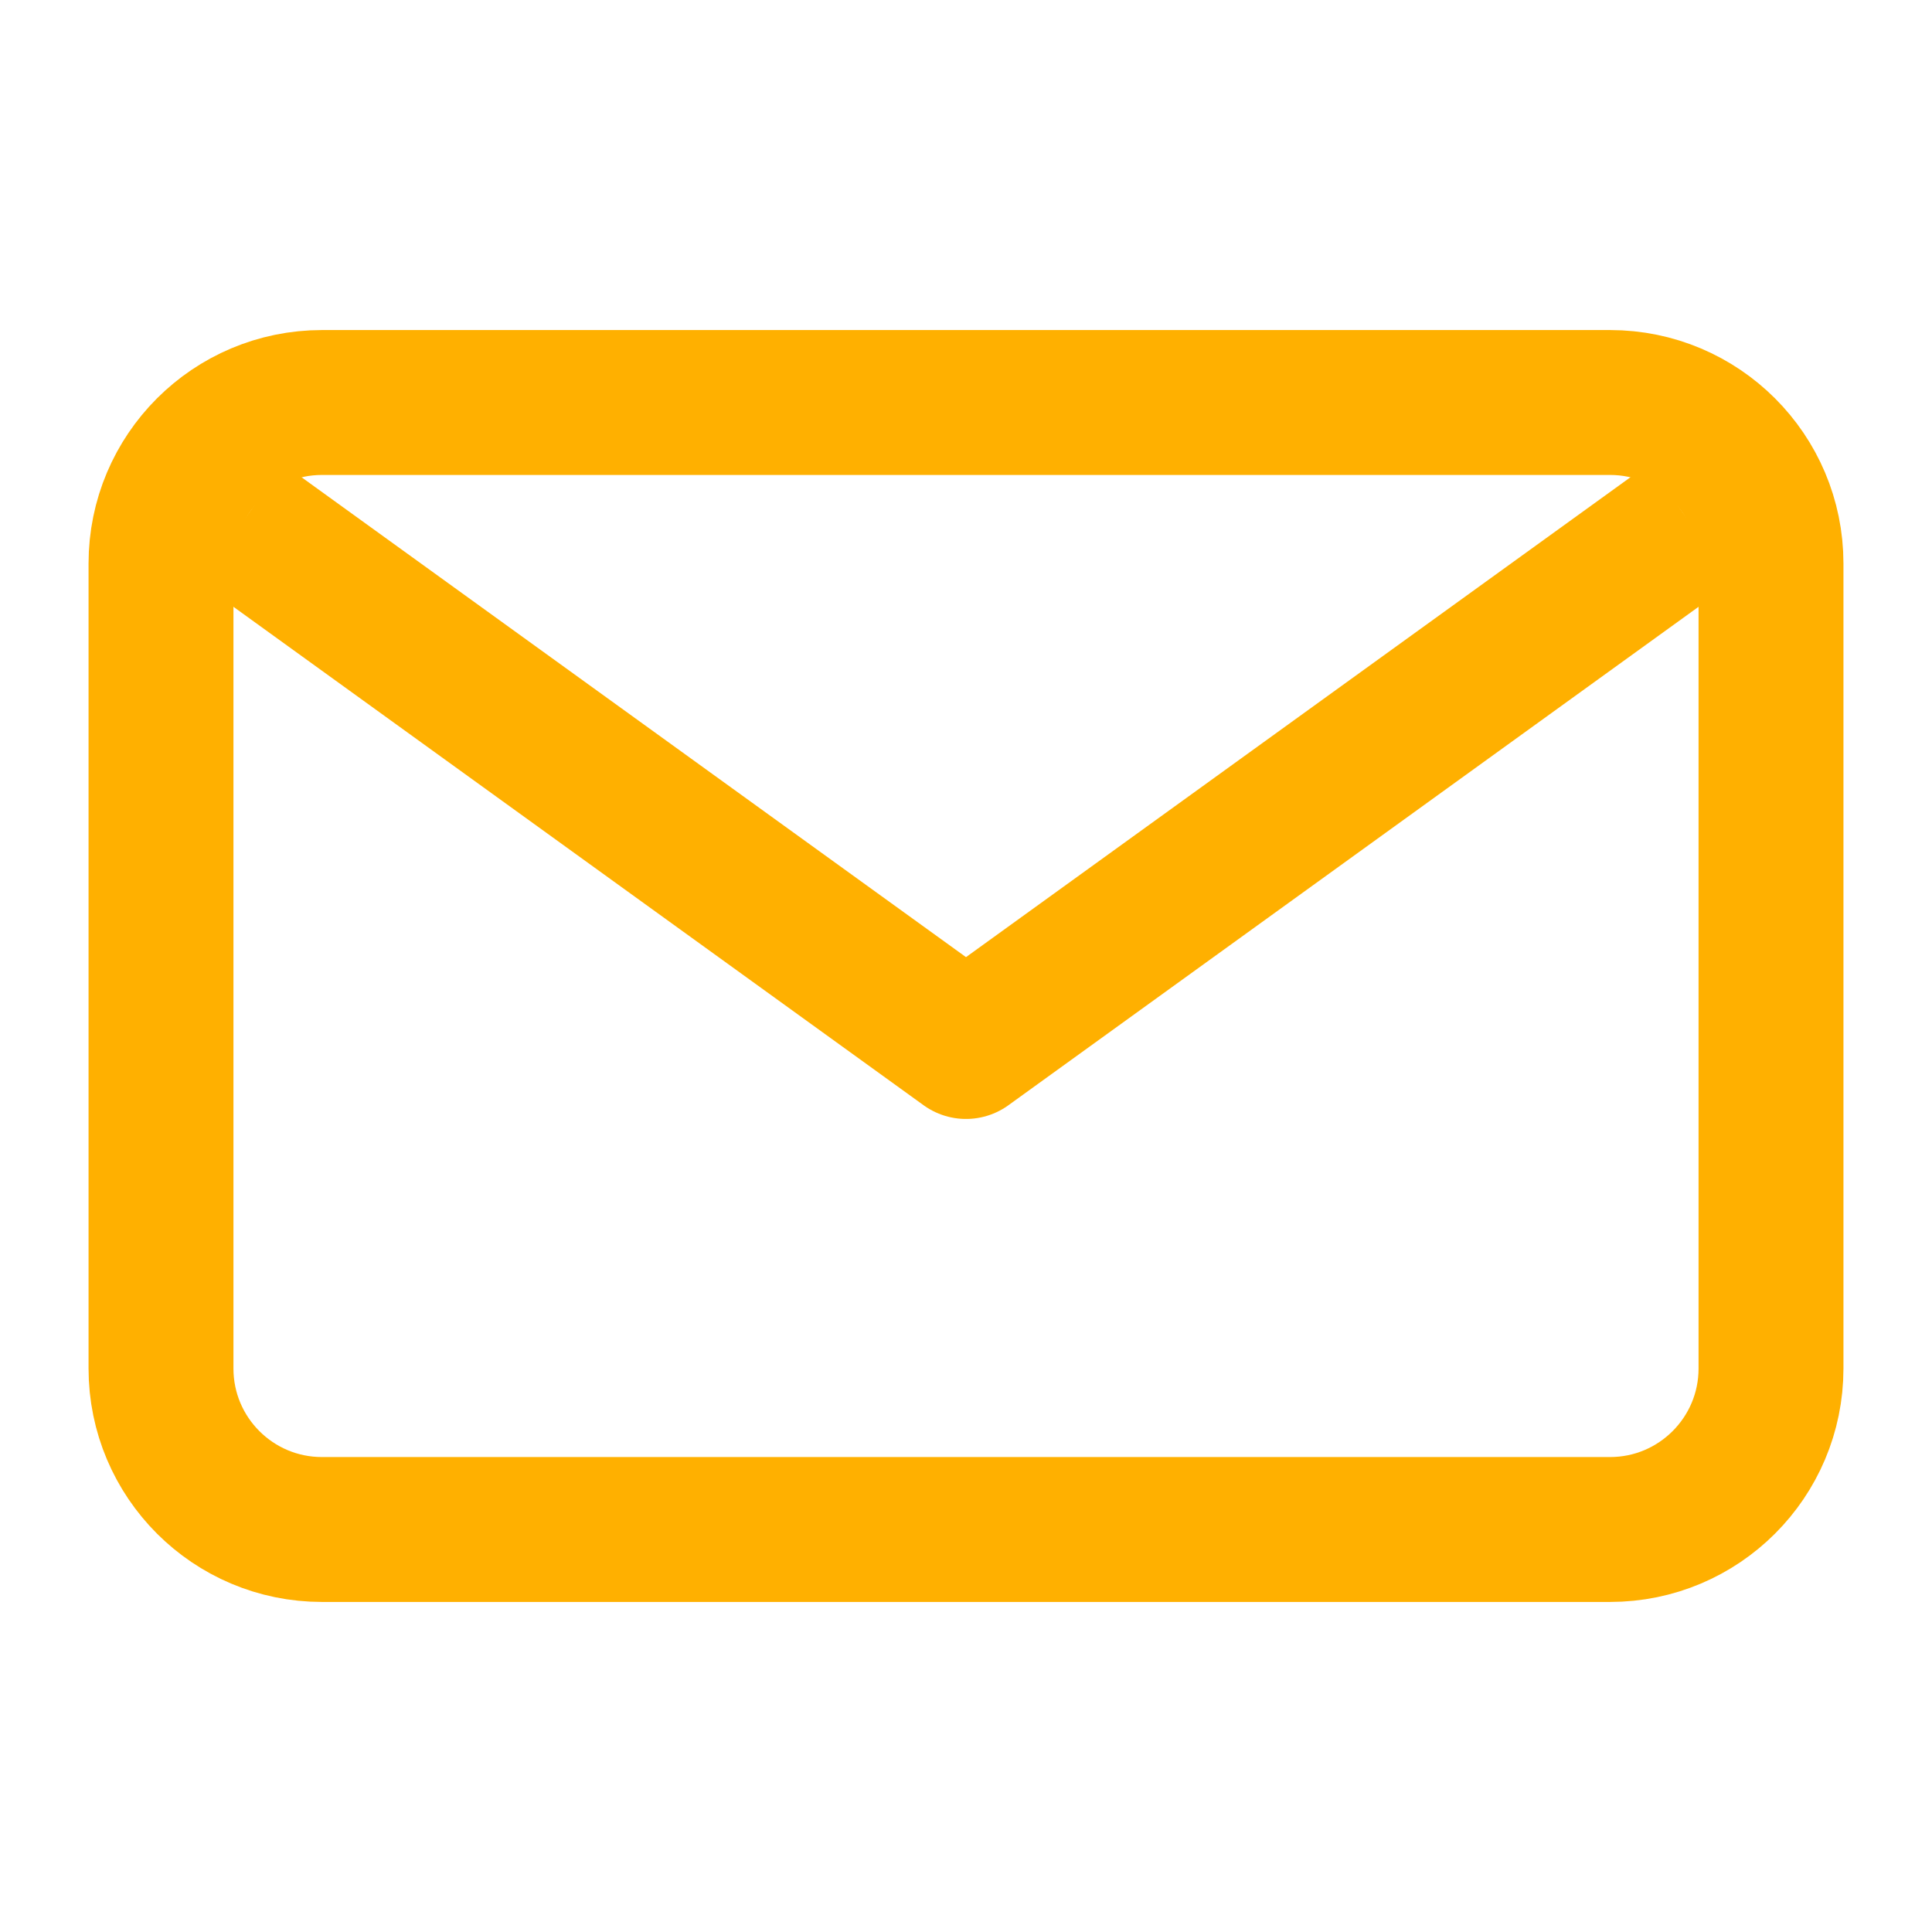
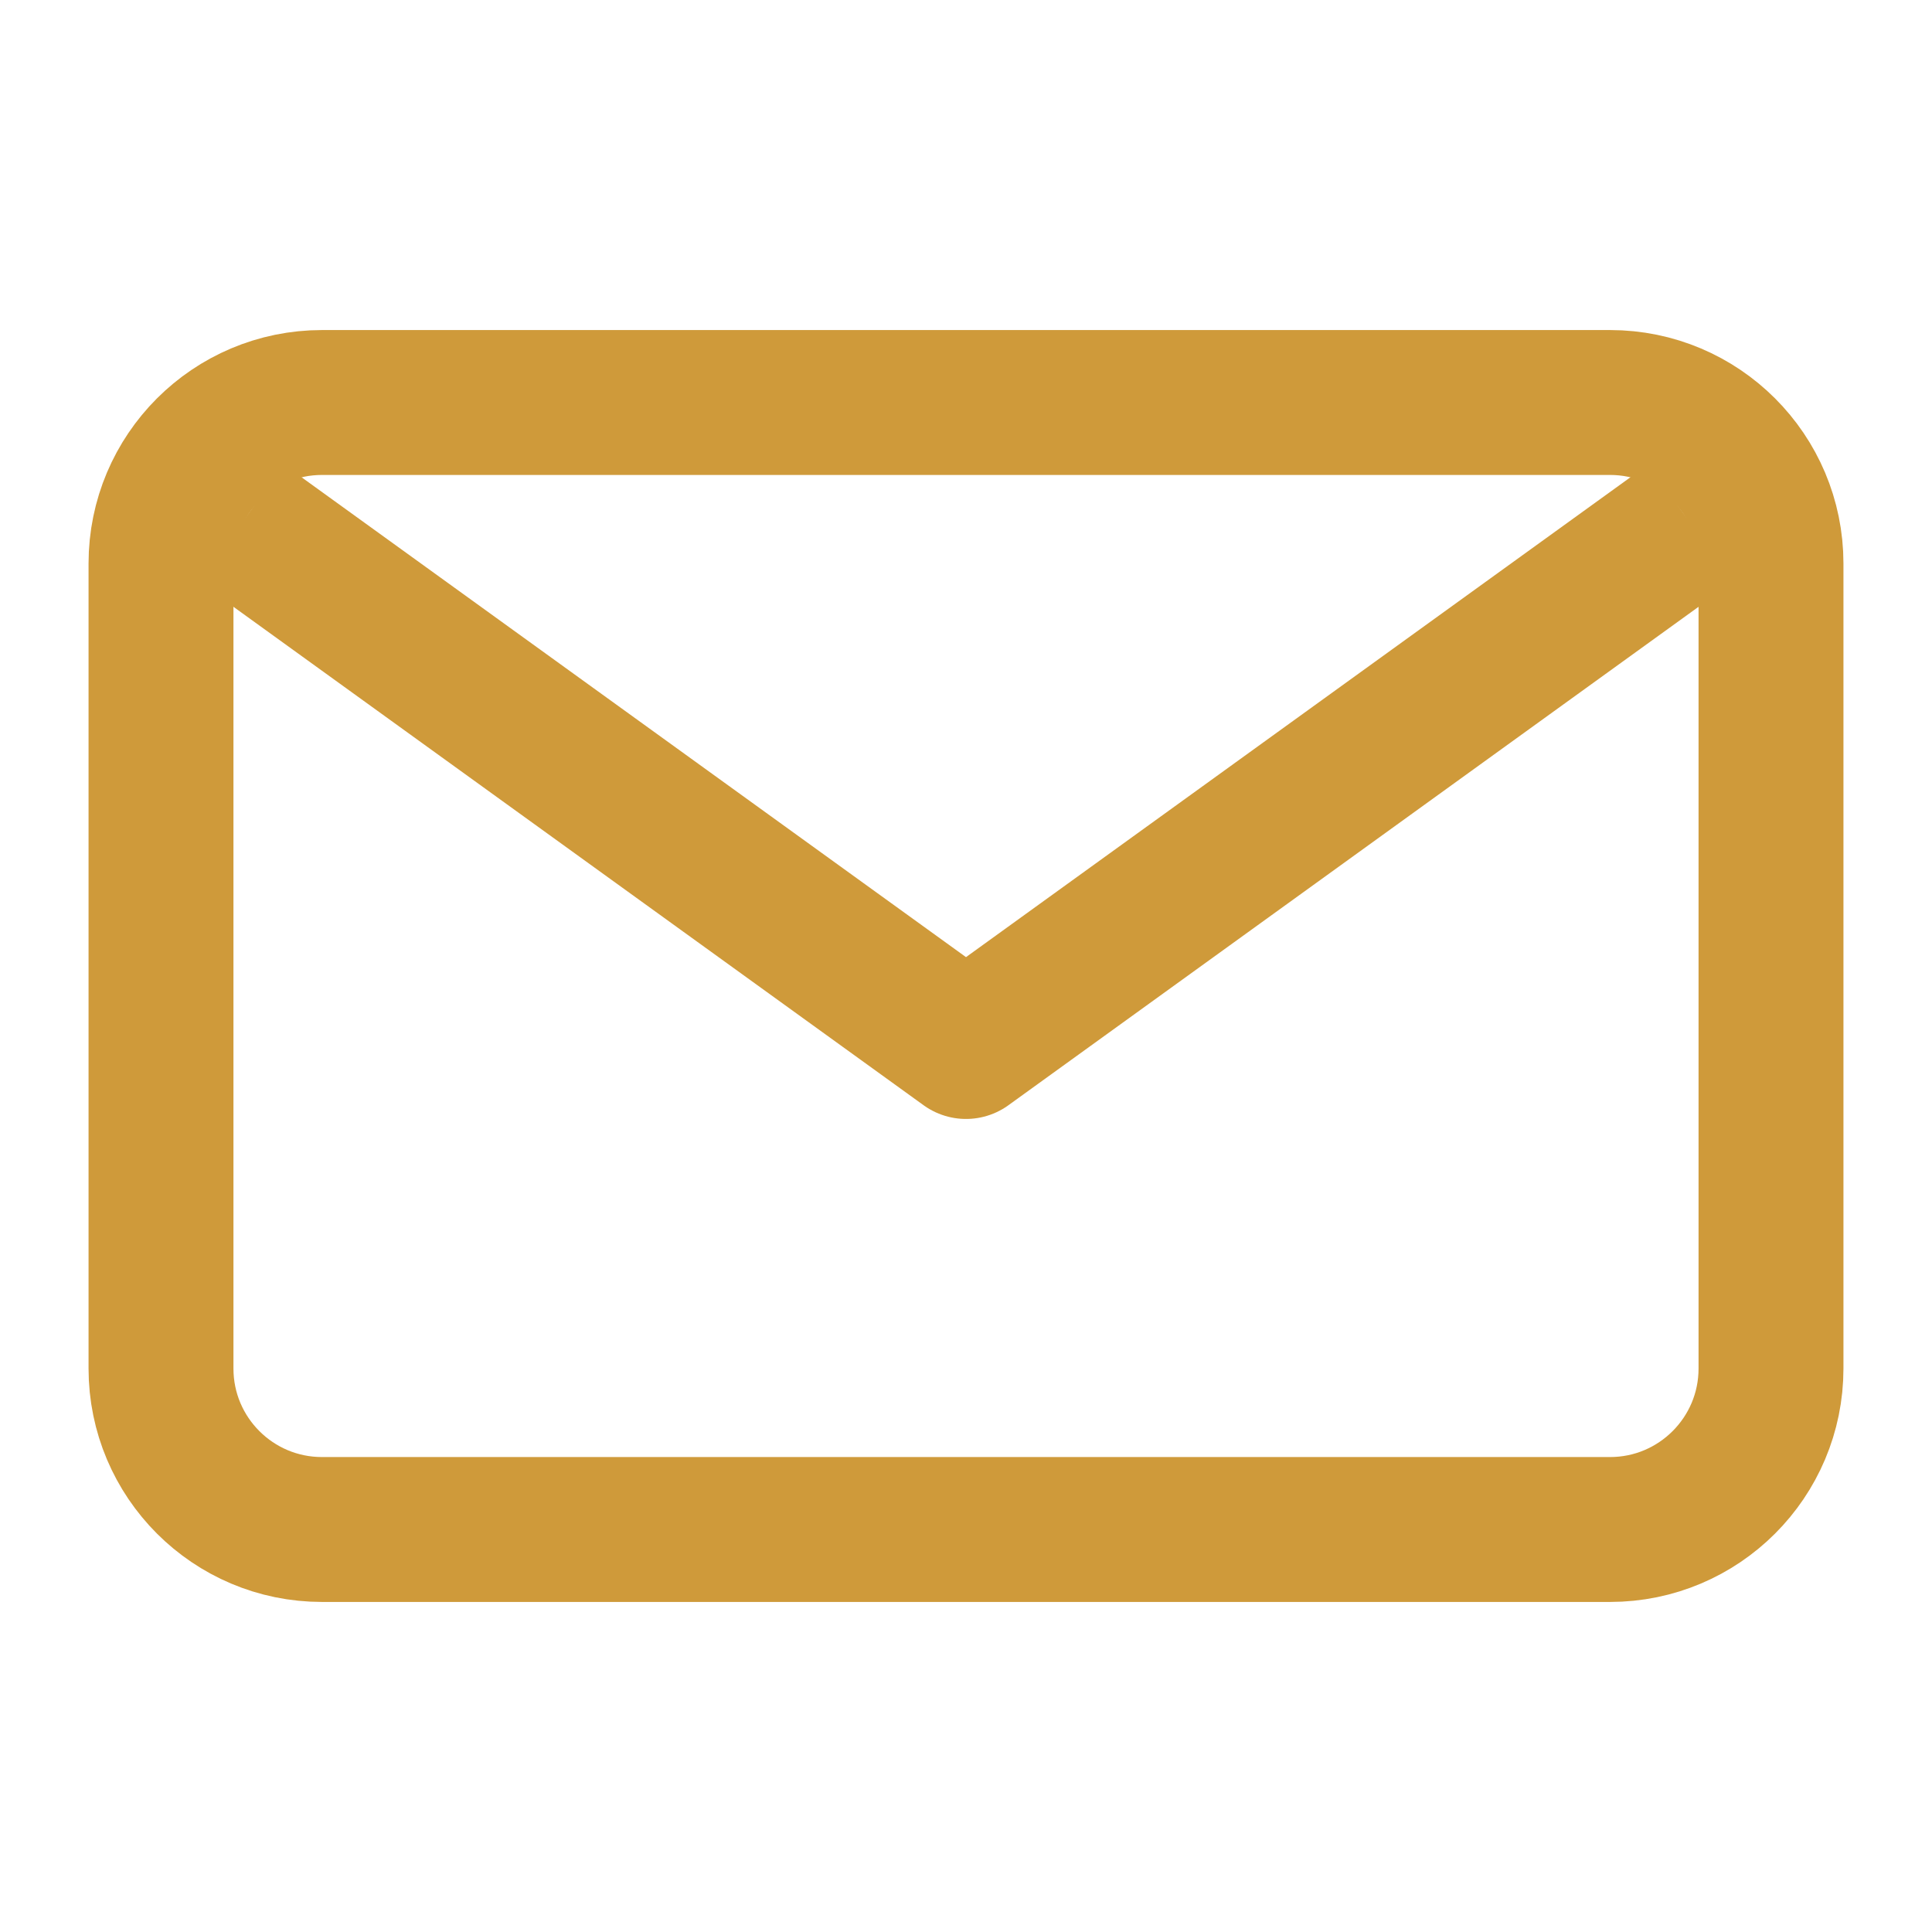
<svg xmlns="http://www.w3.org/2000/svg" viewBox="0 0 24 24" width="30" height="30" role="img" aria-label="email">
-   <rect x="2" y="5" width="20" height="14" rx="2" fill="none" stroke="#ffb000" stroke-width="1.8" />
-   <path d="M3 6.5l9 6.5 9-6.5" fill="none" stroke="#ffb000" stroke-width="1.8" stroke-linejoin="round" />
+   <rect x="2" y="5" width="20" height="14" rx="2" fill="none" stroke="#cf9a3a" stroke-width="1.8" />
+   <path d="M3 6.5l9 6.5 9-6.5" fill="none" stroke="#cf9a3a" stroke-width="1.8" stroke-linejoin="round" />
</svg>
